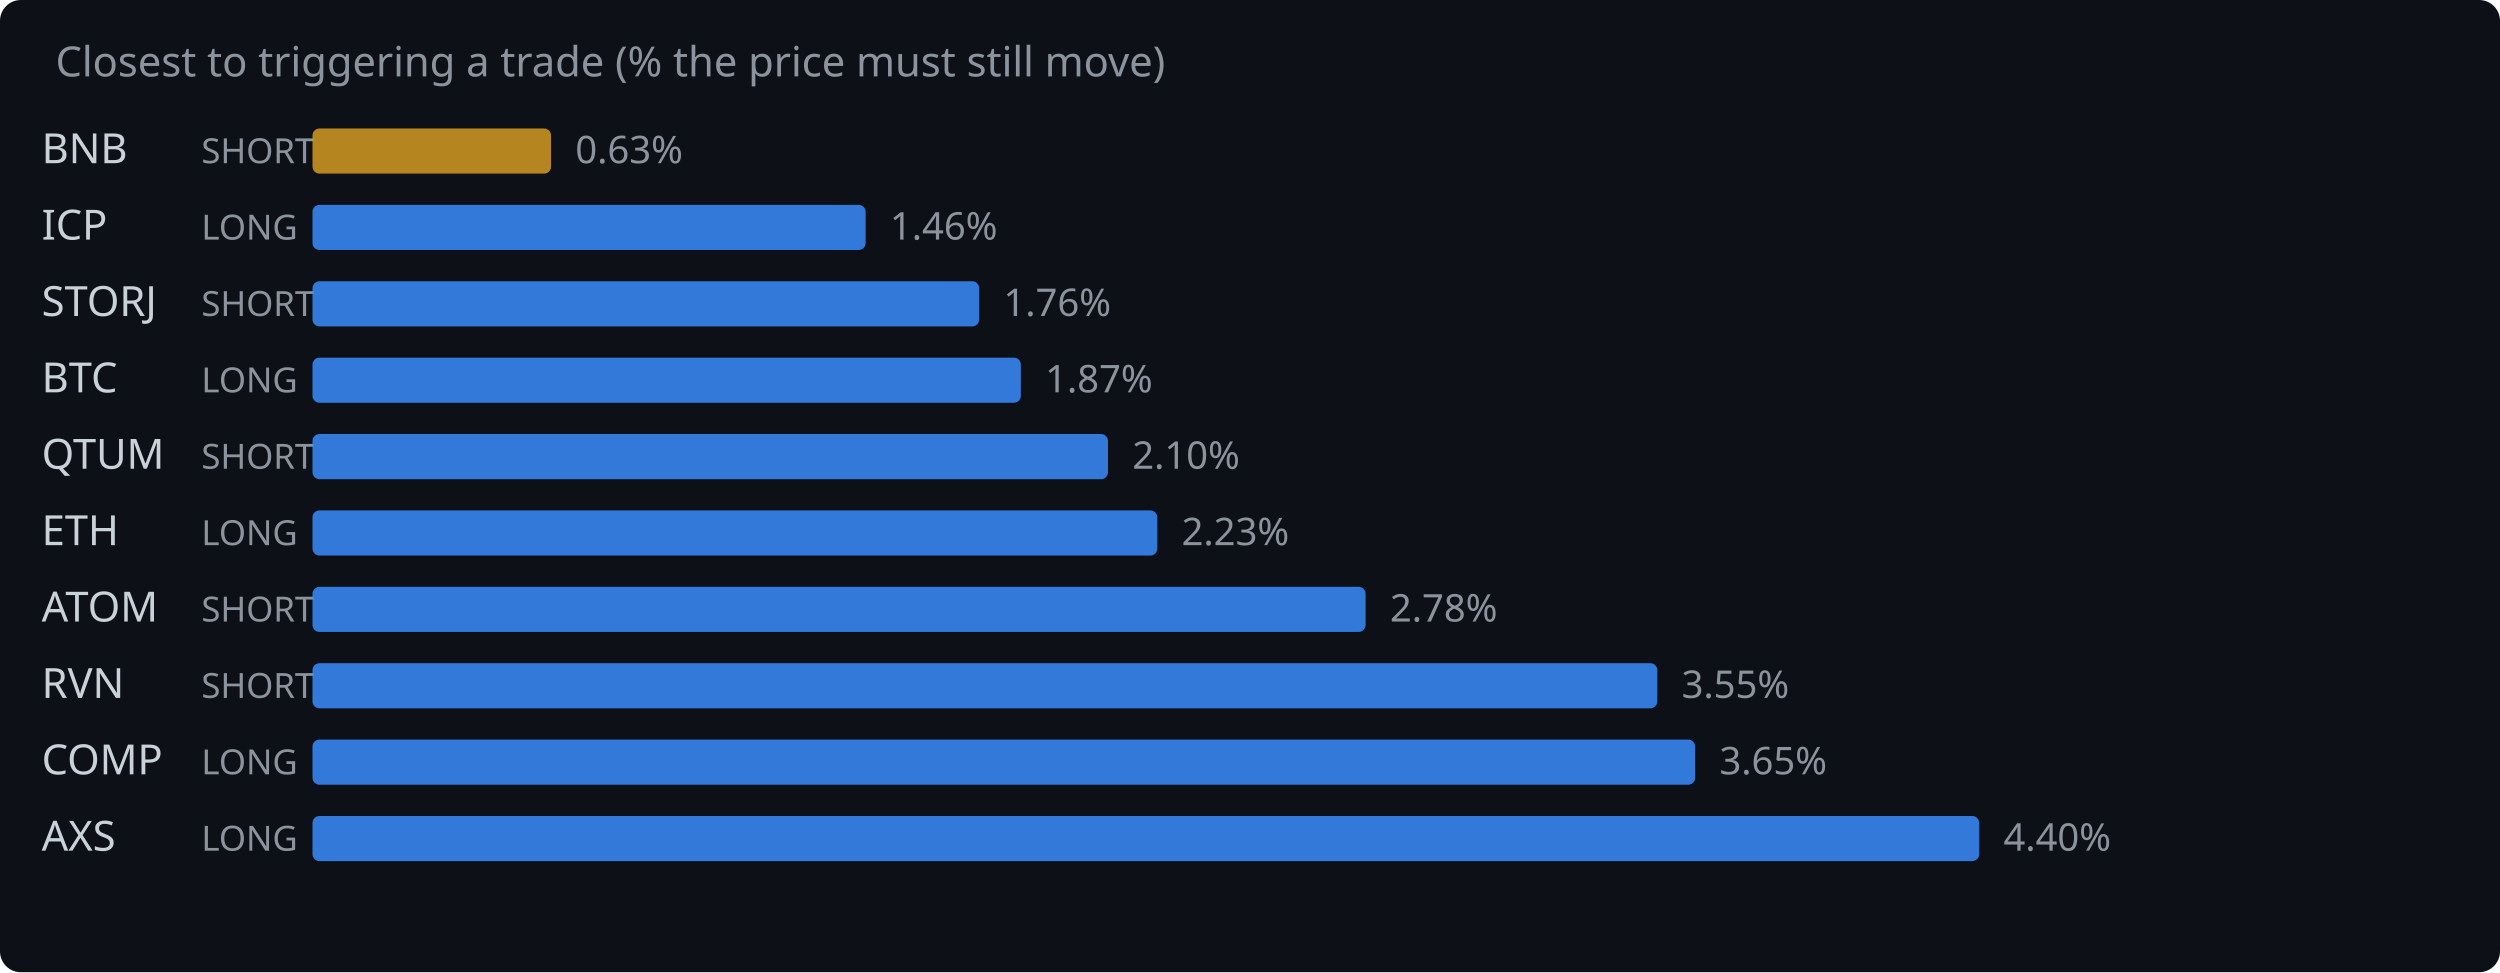
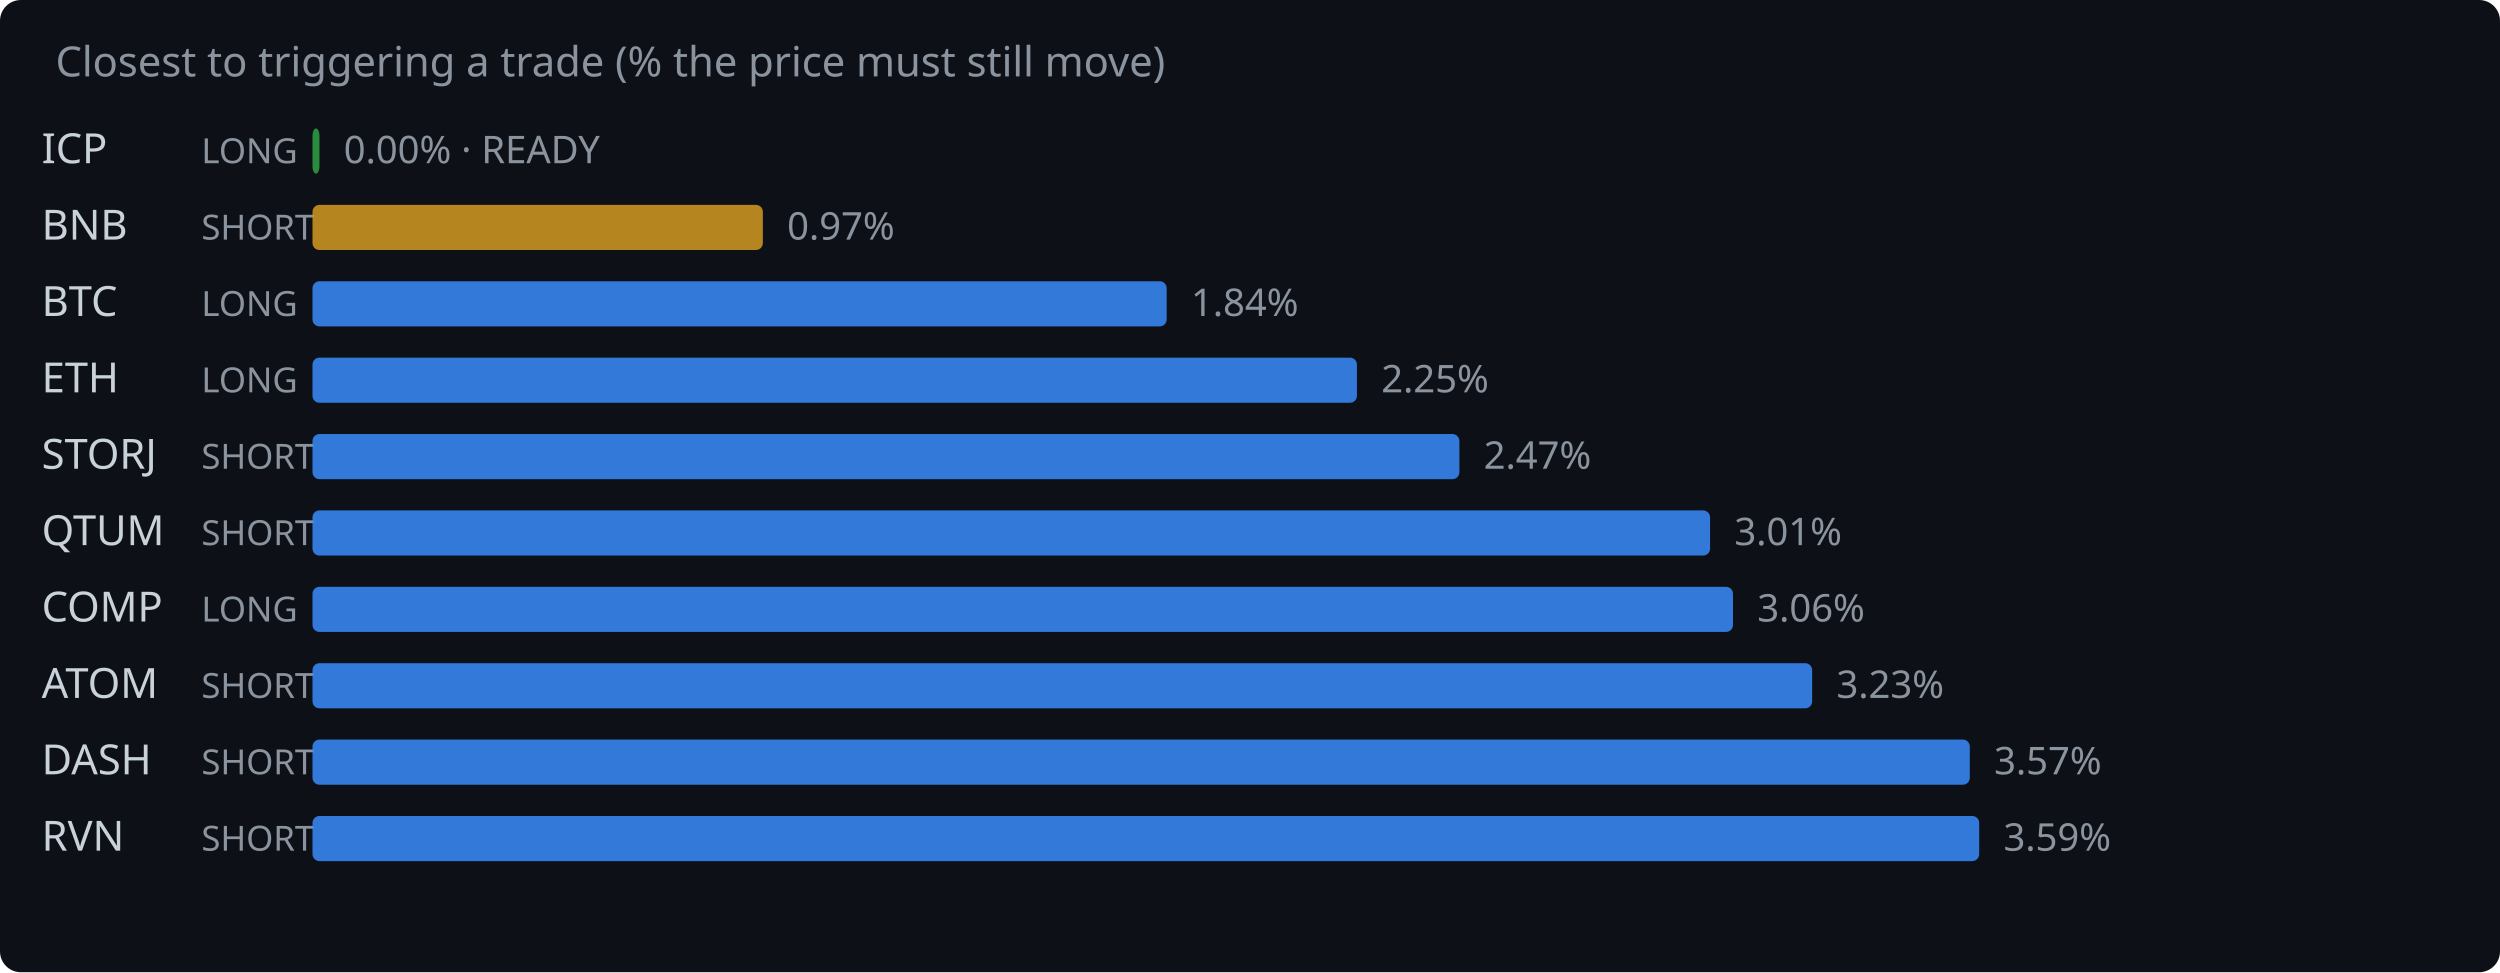
<svg xmlns="http://www.w3.org/2000/svg" width="720" height="280" viewBox="0 0 720 280">
  <rect width="720" height="280" fill="#0d1117" rx="6" />
  <text x="16" y="22" fill="#8b949e" font-family="system-ui,sans-serif" font-size="12">Closest to triggering a trade (% the price must still move)</text>
-   <text x="12" y="47" fill="#c9d1d9" font-family="system-ui,sans-serif" font-size="12">BNB</text>
-   <text x="58" y="47" fill="#8b949e" font-family="system-ui,sans-serif" font-size="10">SHORT</text>
-   <rect x="90" y="37" width="68.7" height="13" rx="2" fill="#d29922" opacity="0.85" />
-   <text x="165.7" y="47" fill="#8b949e" font-family="system-ui,sans-serif" font-size="11">0.63%</text>
-   <text x="12" y="69" fill="#c9d1d9" font-family="system-ui,sans-serif" font-size="12">ICP</text>
-   <text x="58" y="69" fill="#8b949e" font-family="system-ui,sans-serif" font-size="10">LONG</text>
-   <rect x="90" y="59" width="159.3" height="13" rx="2" fill="#388bfd" opacity="0.85" />
-   <text x="256.3" y="69" fill="#8b949e" font-family="system-ui,sans-serif" font-size="11">1.46%</text>
-   <text x="12" y="91" fill="#c9d1d9" font-family="system-ui,sans-serif" font-size="12">STORJ</text>
-   <text x="58" y="91" fill="#8b949e" font-family="system-ui,sans-serif" font-size="10">SHORT</text>
-   <rect x="90" y="81" width="192.0" height="13" rx="2" fill="#388bfd" opacity="0.85" />
-   <text x="289.0" y="91" fill="#8b949e" font-family="system-ui,sans-serif" font-size="11">1.76%</text>
-   <text x="12" y="113" fill="#c9d1d9" font-family="system-ui,sans-serif" font-size="12">BTC</text>
+   <text x="12" y="47" fill="#c9d1d9" font-family="system-ui,sans-serif" font-size="12">ICP</text>
+   <text x="58" y="47" fill="#8b949e" font-family="system-ui,sans-serif" font-size="10">LONG</text>
+   <rect x="90" y="37" width="2.0" height="13" rx="2" fill="#2ea043" opacity="0.85" />
+   <text x="99.0" y="47" fill="#8b949e" font-family="system-ui,sans-serif" font-size="11">0.00% · READY</text>
+   <text x="12" y="69" fill="#c9d1d9" font-family="system-ui,sans-serif" font-size="12">BNB</text>
+   <text x="58" y="69" fill="#8b949e" font-family="system-ui,sans-serif" font-size="10">SHORT</text>
+   <rect x="90" y="59" width="129.7" height="13" rx="2" fill="#d29922" opacity="0.85" />
+   <text x="226.7" y="69" fill="#8b949e" font-family="system-ui,sans-serif" font-size="11">0.97%</text>
+   <text x="12" y="91" fill="#c9d1d9" font-family="system-ui,sans-serif" font-size="12">BTC</text>
+   <text x="58" y="91" fill="#8b949e" font-family="system-ui,sans-serif" font-size="10">LONG</text>
+   <rect x="90" y="81" width="246.0" height="13" rx="2" fill="#388bfd" opacity="0.85" />
+   <text x="343.0" y="91" fill="#8b949e" font-family="system-ui,sans-serif" font-size="11">1.84%</text>
+   <text x="12" y="113" fill="#c9d1d9" font-family="system-ui,sans-serif" font-size="12">ETH</text>
  <text x="58" y="113" fill="#8b949e" font-family="system-ui,sans-serif" font-size="10">LONG</text>
-   <rect x="90" y="103" width="204.0" height="13" rx="2" fill="#388bfd" opacity="0.85" />
-   <text x="301.0" y="113" fill="#8b949e" font-family="system-ui,sans-serif" font-size="11">1.87%</text>
-   <text x="12" y="135" fill="#c9d1d9" font-family="system-ui,sans-serif" font-size="12">QTUM</text>
+   <rect x="90" y="103" width="300.8" height="13" rx="2" fill="#388bfd" opacity="0.85" />
+   <text x="397.8" y="113" fill="#8b949e" font-family="system-ui,sans-serif" font-size="11">2.25%</text>
+   <text x="12" y="135" fill="#c9d1d9" font-family="system-ui,sans-serif" font-size="12">STORJ</text>
  <text x="58" y="135" fill="#8b949e" font-family="system-ui,sans-serif" font-size="10">SHORT</text>
-   <rect x="90" y="125" width="229.1" height="13" rx="2" fill="#388bfd" opacity="0.85" />
-   <text x="326.1" y="135" fill="#8b949e" font-family="system-ui,sans-serif" font-size="11">2.10%</text>
-   <text x="12" y="157" fill="#c9d1d9" font-family="system-ui,sans-serif" font-size="12">ETH</text>
-   <text x="58" y="157" fill="#8b949e" font-family="system-ui,sans-serif" font-size="10">LONG</text>
-   <rect x="90" y="147" width="243.3" height="13" rx="2" fill="#388bfd" opacity="0.85" />
-   <text x="340.3" y="157" fill="#8b949e" font-family="system-ui,sans-serif" font-size="11">2.23%</text>
-   <text x="12" y="179" fill="#c9d1d9" font-family="system-ui,sans-serif" font-size="12">ATOM</text>
-   <text x="58" y="179" fill="#8b949e" font-family="system-ui,sans-serif" font-size="10">SHORT</text>
-   <rect x="90" y="169" width="303.3" height="13" rx="2" fill="#388bfd" opacity="0.85" />
-   <text x="400.3" y="179" fill="#8b949e" font-family="system-ui,sans-serif" font-size="11">2.78%</text>
-   <text x="12" y="201" fill="#c9d1d9" font-family="system-ui,sans-serif" font-size="12">RVN</text>
+   <rect x="90" y="125" width="330.3" height="13" rx="2" fill="#388bfd" opacity="0.85" />
+   <text x="427.3" y="135" fill="#8b949e" font-family="system-ui,sans-serif" font-size="11">2.47%</text>
+   <text x="12" y="157" fill="#c9d1d9" font-family="system-ui,sans-serif" font-size="12">QTUM</text>
+   <text x="58" y="157" fill="#8b949e" font-family="system-ui,sans-serif" font-size="10">SHORT</text>
+   <rect x="90" y="147" width="402.5" height="13" rx="2" fill="#388bfd" opacity="0.85" />
+   <text x="499.5" y="157" fill="#8b949e" font-family="system-ui,sans-serif" font-size="11">3.01%</text>
+   <text x="12" y="179" fill="#c9d1d9" font-family="system-ui,sans-serif" font-size="12">COMP</text>
+   <text x="58" y="179" fill="#8b949e" font-family="system-ui,sans-serif" font-size="10">LONG</text>
+   <rect x="90" y="169" width="409.1" height="13" rx="2" fill="#388bfd" opacity="0.85" />
+   <text x="506.1" y="179" fill="#8b949e" font-family="system-ui,sans-serif" font-size="11">3.06%</text>
+   <text x="12" y="201" fill="#c9d1d9" font-family="system-ui,sans-serif" font-size="12">ATOM</text>
  <text x="58" y="201" fill="#8b949e" font-family="system-ui,sans-serif" font-size="10">SHORT</text>
-   <rect x="90" y="191" width="387.3" height="13" rx="2" fill="#388bfd" opacity="0.85" />
-   <text x="484.3" y="201" fill="#8b949e" font-family="system-ui,sans-serif" font-size="11">3.55%</text>
-   <text x="12" y="223" fill="#c9d1d9" font-family="system-ui,sans-serif" font-size="12">COMP</text>
-   <text x="58" y="223" fill="#8b949e" font-family="system-ui,sans-serif" font-size="10">LONG</text>
-   <rect x="90" y="213" width="398.2" height="13" rx="2" fill="#388bfd" opacity="0.85" />
-   <text x="495.2" y="223" fill="#8b949e" font-family="system-ui,sans-serif" font-size="11">3.65%</text>
-   <text x="12" y="245" fill="#c9d1d9" font-family="system-ui,sans-serif" font-size="12">AXS</text>
-   <text x="58" y="245" fill="#8b949e" font-family="system-ui,sans-serif" font-size="10">LONG</text>
+   <rect x="90" y="191" width="431.9" height="13" rx="2" fill="#388bfd" opacity="0.85" />
+   <text x="528.9" y="201" fill="#8b949e" font-family="system-ui,sans-serif" font-size="11">3.23%</text>
+   <text x="12" y="223" fill="#c9d1d9" font-family="system-ui,sans-serif" font-size="12">DASH</text>
+   <text x="58" y="223" fill="#8b949e" font-family="system-ui,sans-serif" font-size="10">SHORT</text>
+   <rect x="90" y="213" width="477.3" height="13" rx="2" fill="#388bfd" opacity="0.85" />
+   <text x="574.3" y="223" fill="#8b949e" font-family="system-ui,sans-serif" font-size="11">3.57%</text>
+   <text x="12" y="245" fill="#c9d1d9" font-family="system-ui,sans-serif" font-size="12">RVN</text>
+   <text x="58" y="245" fill="#8b949e" font-family="system-ui,sans-serif" font-size="10">SHORT</text>
  <rect x="90" y="235" width="480.0" height="13" rx="2" fill="#388bfd" opacity="0.85" />
-   <text x="577.0" y="245" fill="#8b949e" font-family="system-ui,sans-serif" font-size="11">4.40%</text>
+   <text x="577.0" y="245" fill="#8b949e" font-family="system-ui,sans-serif" font-size="11">3.59%</text>
</svg>
